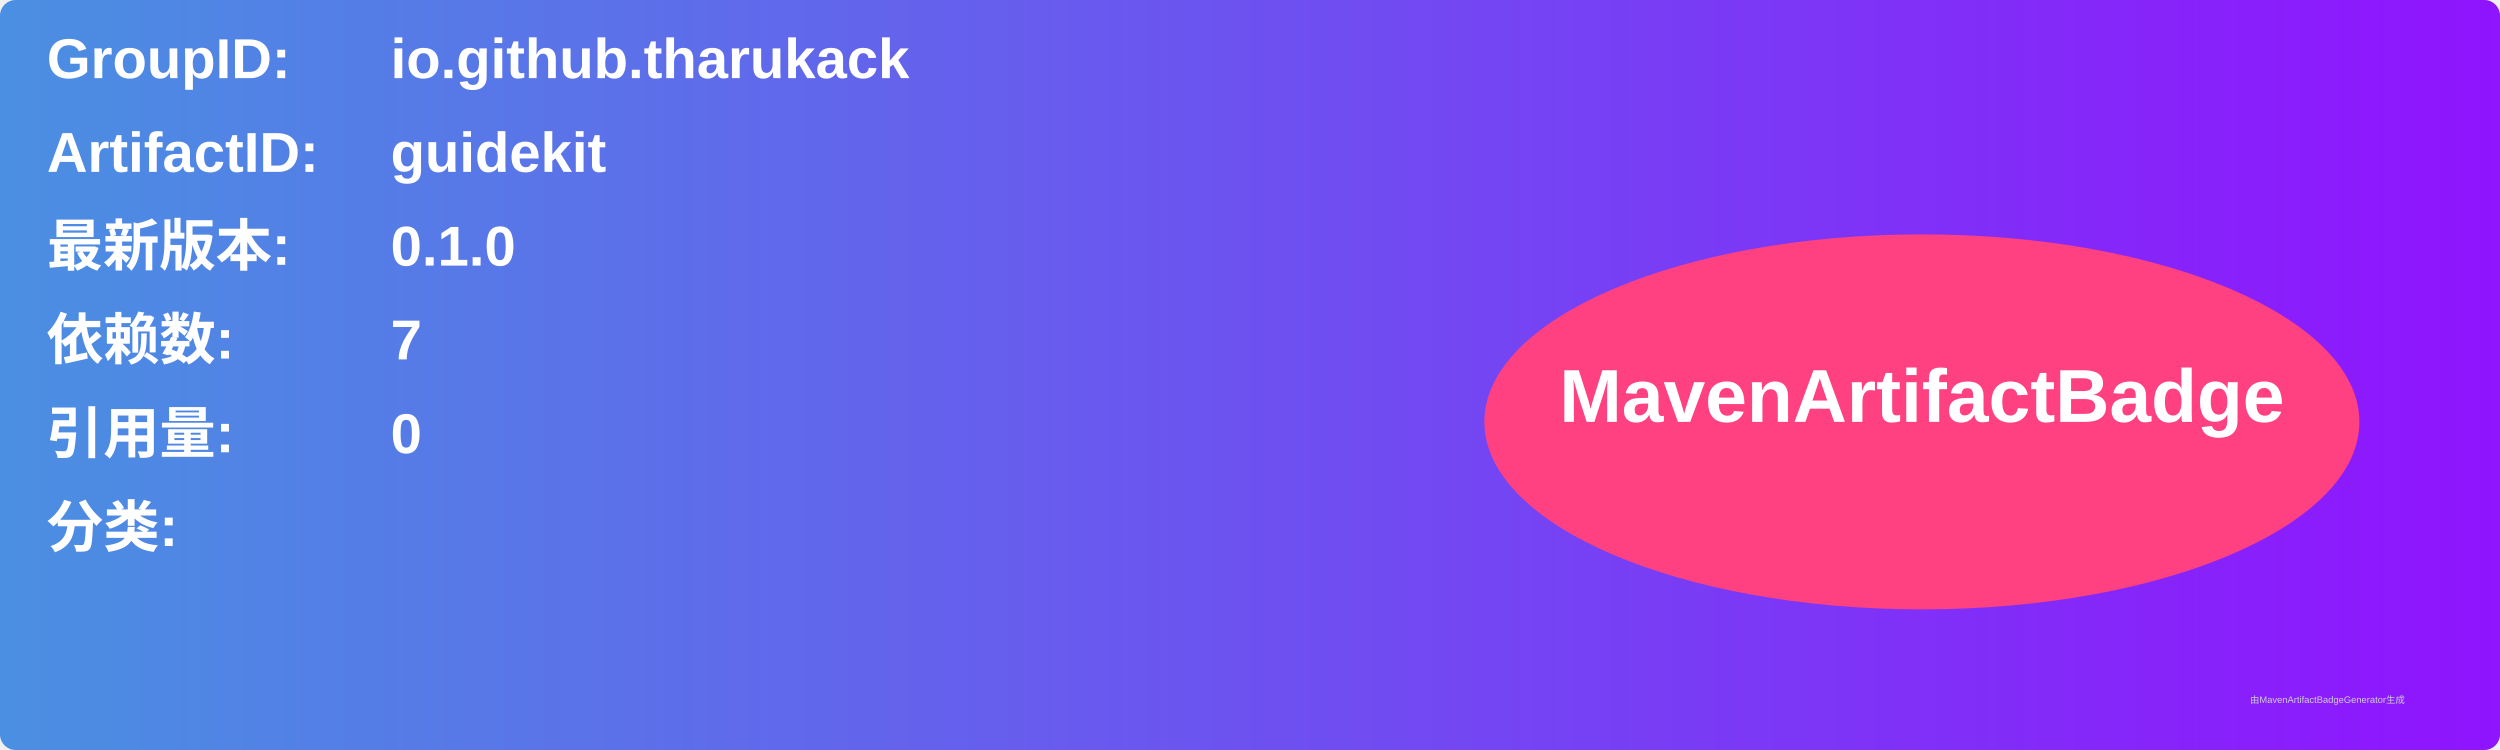
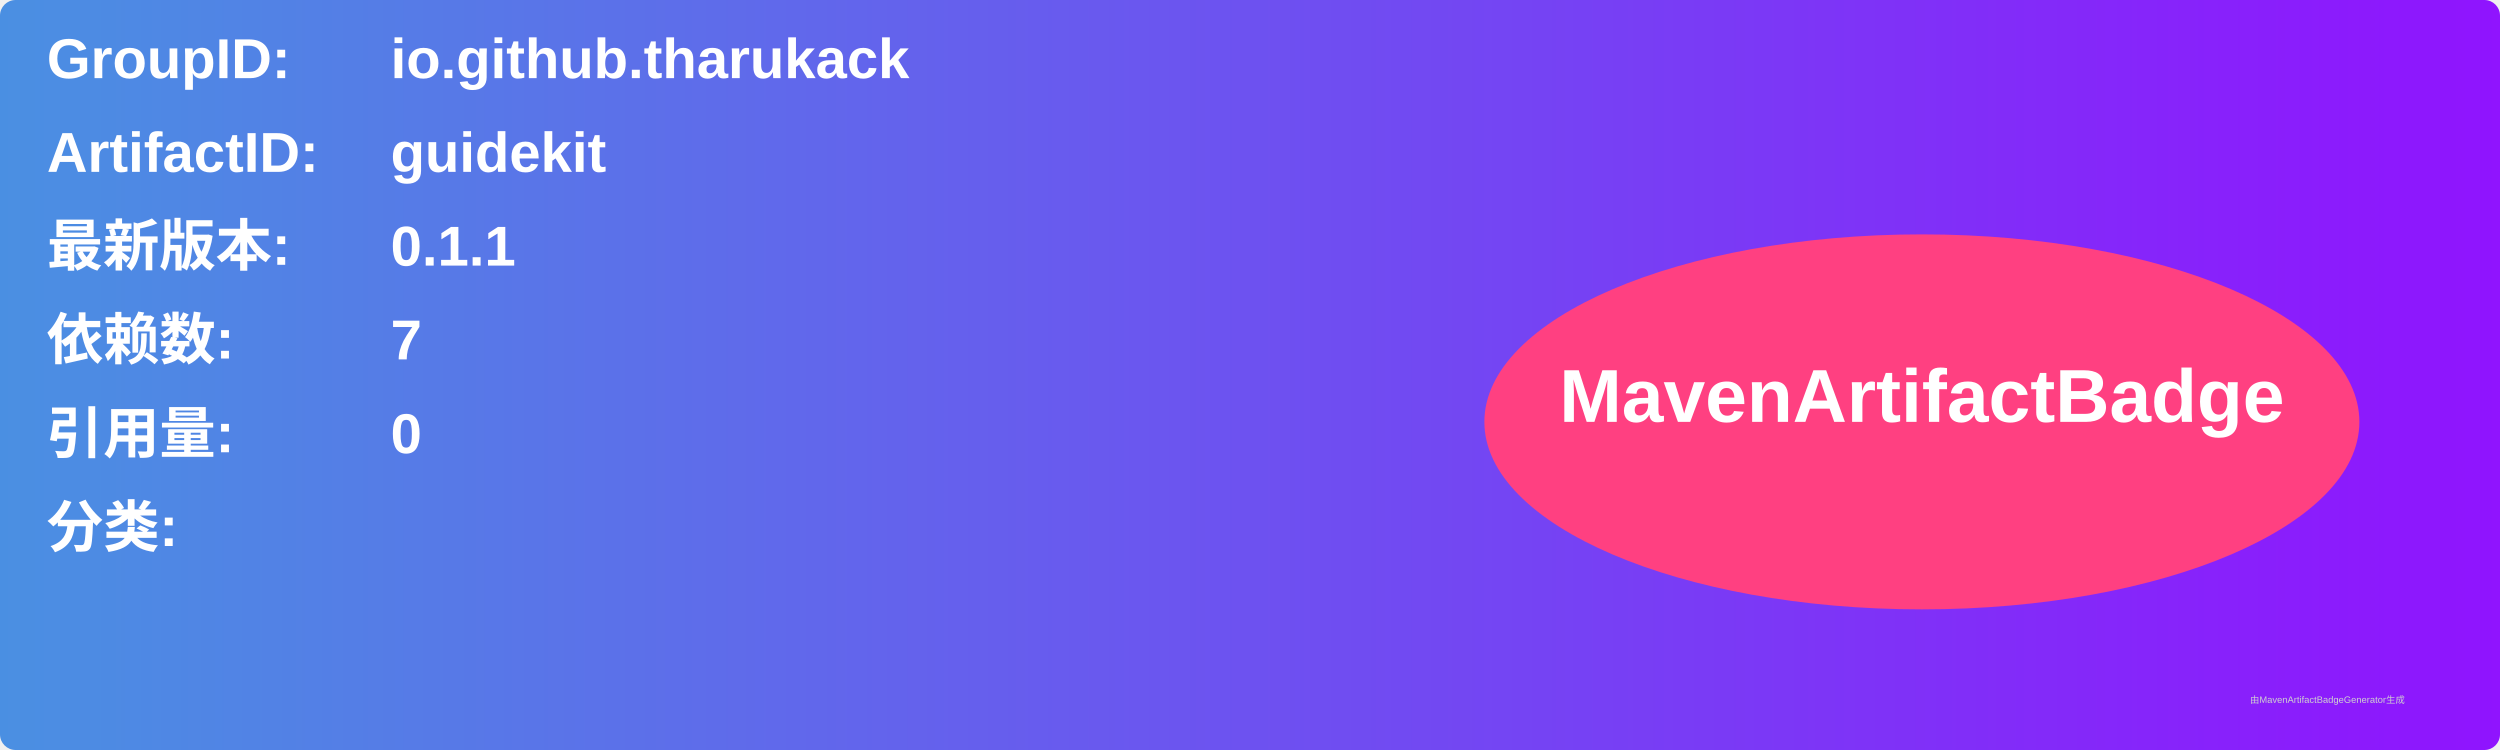
<svg xmlns="http://www.w3.org/2000/svg" width="800" height="240" viewBox="0 0 800 240">
  <linearGradient id="grad" x1="0%" y1="0%" x2="100%" y2="0%">
    <stop offset="0%" stop-color="#4a90e2" />
    <stop offset="100%" stop-color="#9013fe" />
  </linearGradient>
  <rect width="100%" height="100%" rx="5" ry="5" fill="url(#grad)" />
  <g transform="translate(15, 15)">
    <text x="0" y="10" font-family="Arial" font-size="18" fill="white" font-weight="bold" width="260">GroupID:</text>
    <text x="110" y="10" font-family="Arial" font-size="18" fill="white" font-weight="bold" width="460">io.github.tharukack</text>
    <text x="0" y="40" font-family="Arial" font-size="18" fill="white" font-weight="bold" width="260">ArtifactID:</text>
    <text x="110" y="40" font-family="Arial" font-size="18" fill="white" font-weight="bold" width="460">guidekit</text>
    <text x="0" y="70" font-family="Arial" font-size="18" fill="white" font-weight="bold">最新版本:</text>
    <text x="110" y="70" font-family="Arial" font-size="18" fill="white" font-weight="bold">
-       <tspan font-weight="bold">0.1.0</tspan>
+       <tspan font-weight="bold">0.1.1</tspan>
    </text>
    <text x="0" y="100" font-family="Arial" font-size="18" fill="white" font-weight="bold">依赖数: </text>
    <text x="110" y="100" font-family="Arial" font-size="18" fill="white">
      <tspan font-weight="bold">7</tspan>
    </text>
    <text x="0" y="130" font-family="Arial" font-size="18" fill="white" font-weight="bold">引用量: </text>
    <text x="110" y="130" font-family="Arial" font-size="18" fill="white">
      <tspan font-weight="bold">0</tspan>
    </text>
    <text x="0" y="160" font-family="Arial" font-size="18" fill="white" font-weight="bold">分类:</text>
    <text x="10" y="190" font-family="Arial" font-size="10" fill="white">
      <tspan font-weight="bold" />
    </text>
    <ellipse cx="600" cy="120" rx="140" ry="60" fill="#ff4081" />
    <text x="600" y="120" text-anchor="middle" font-family="Arial" font-size="24" fill="white" font-weight="bold">MavenArtifactBadge</text>
  </g>
  <text x="720" y="225" font-family="Arial" font-size="3" fill="#d0d0d0">由MavenArtifactBadgeGenerator生成</text>
</svg>
